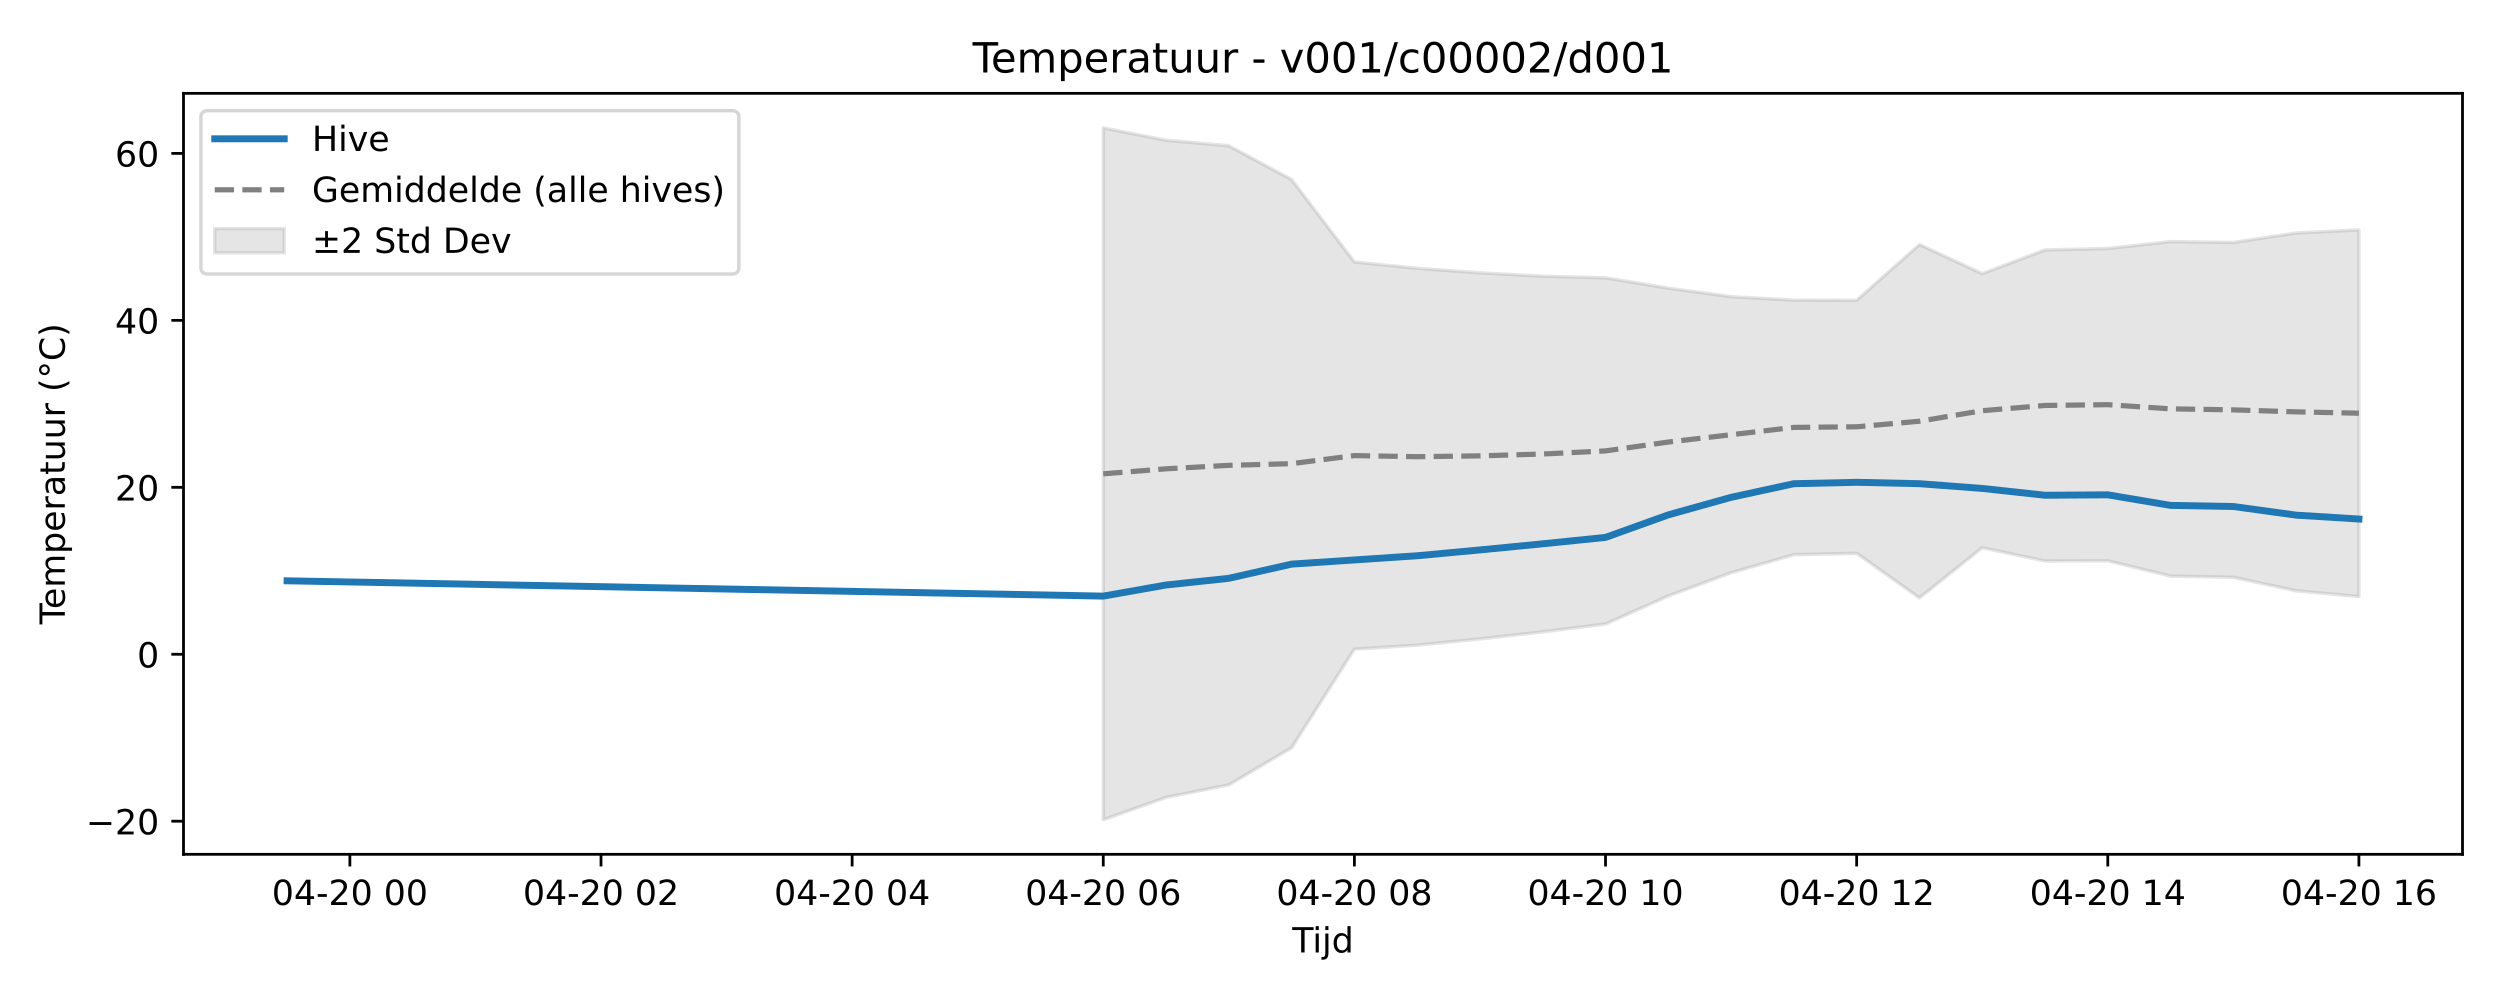
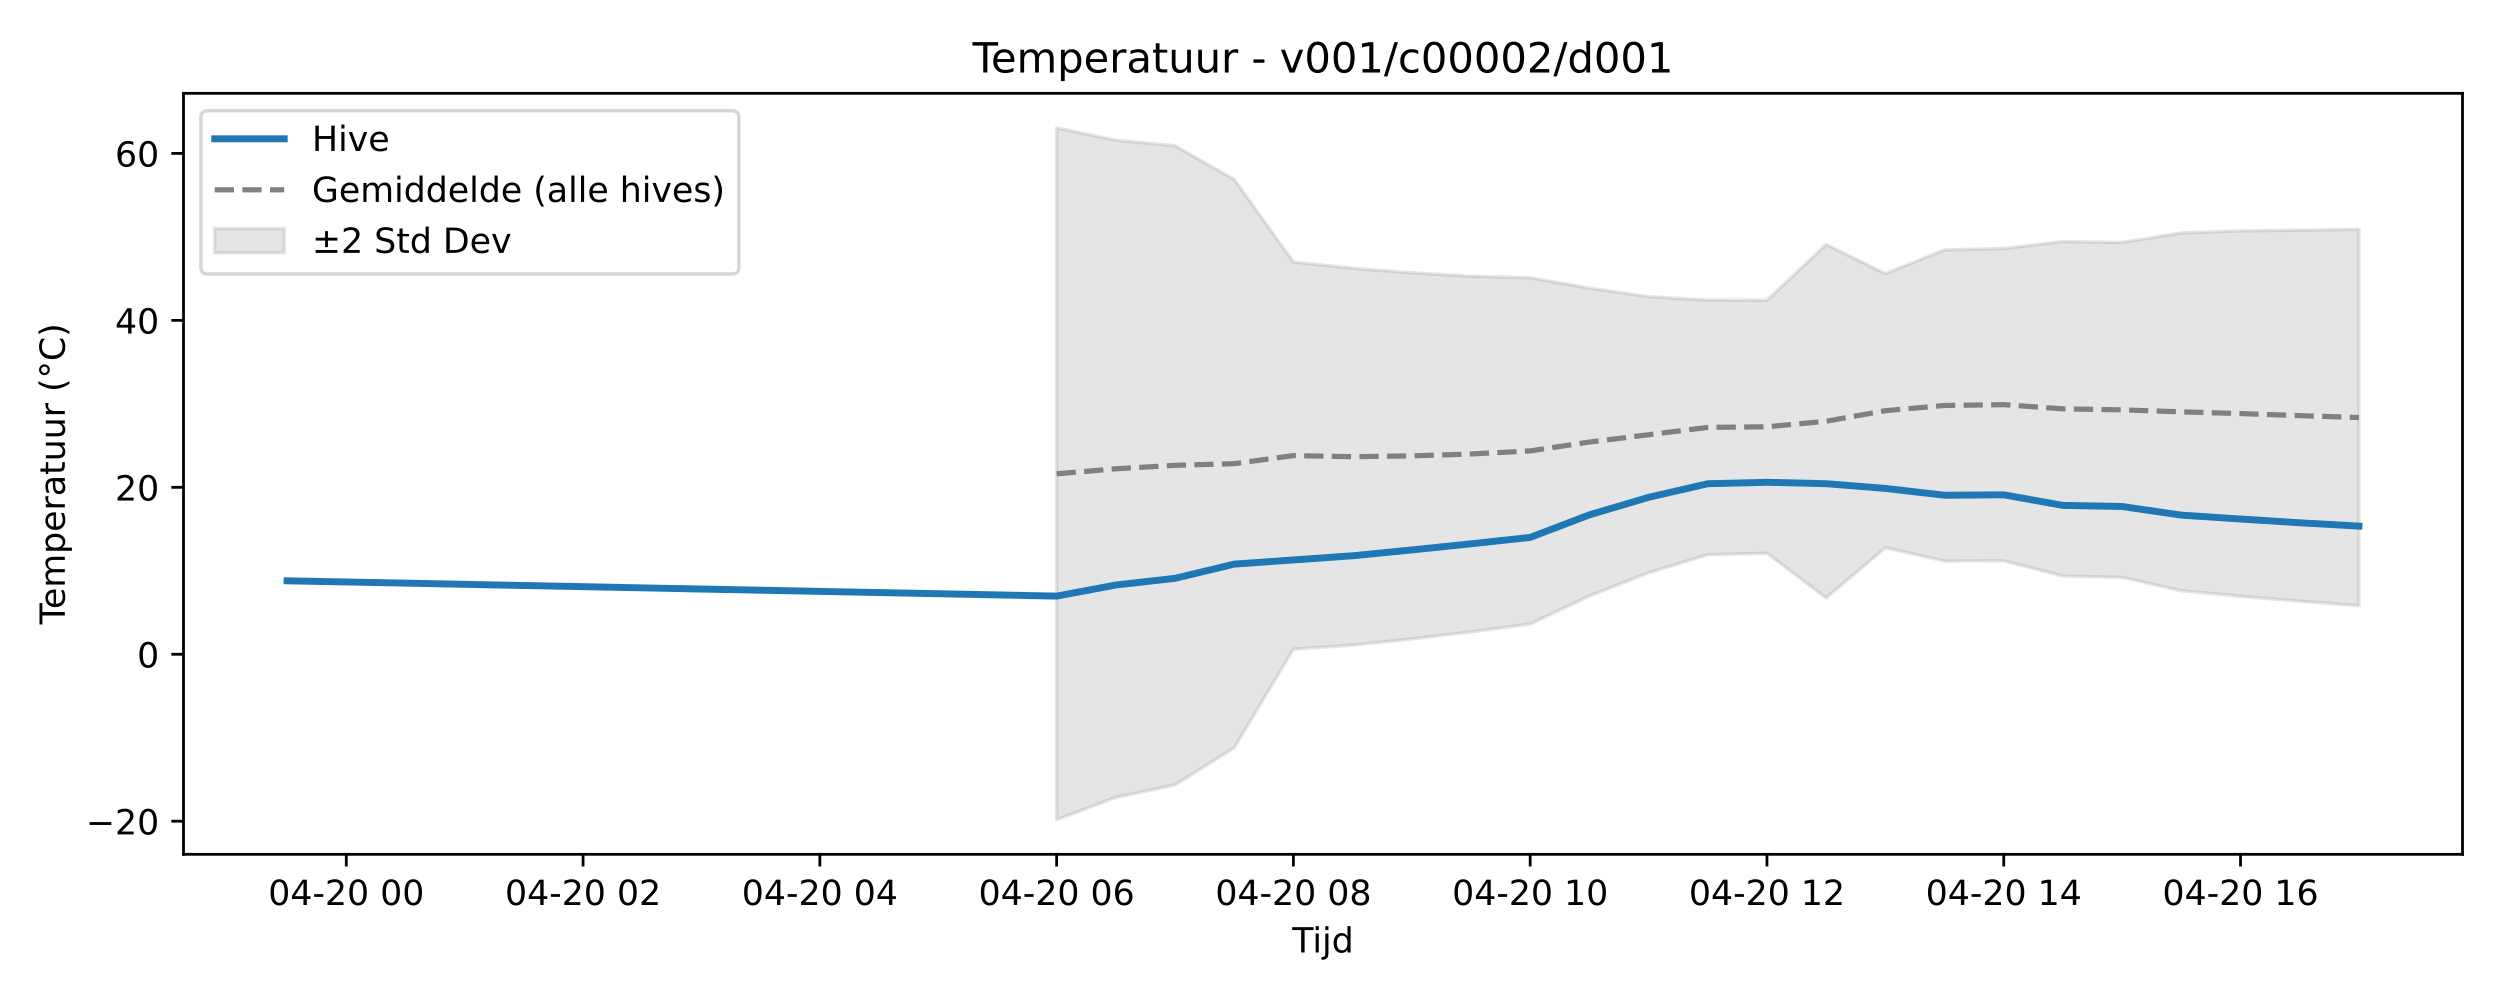
<svg xmlns="http://www.w3.org/2000/svg" xmlns:xlink="http://www.w3.org/1999/xlink" width="720pt" height="288pt" viewBox="0 0 720 288" version="1.1">
  <defs>
    <style type="text/css">*{stroke-linejoin: round; stroke-linecap: butt}</style>
  </defs>
  <g id="figure_1">
    <g id="patch_1">
      <path d="M 0 288  L 720 288  L 720 0  L 0 0  z " style="fill: #ffffff" />
    </g>
    <g id="axes_1">
      <g id="patch_2">
        <path d="M 52.85 246.04  L 709.2 246.04  L 709.2 26.88  L 52.85 26.88  z " style="fill: #ffffff" />
      </g>
      <g id="FillBetweenPolyCollection_1">
        <defs>
-           <path id="me13475f143" d="M 317.741 -251.158  L 317.741 -51.922  L 335.822 -58.351  L 353.903 -61.959  L 371.984 -72.64  L 390.066 -101.045  L 408.147 -102.199  L 426.228 -103.993  L 444.309 -106.028  L 462.391 -108.293  L 480.472 -116.367  L 498.553 -123.042  L 516.635 -128.251  L 534.716 -128.648  L 552.797 -115.8  L 570.878 -130.251  L 588.96 -126.432  L 607.041 -126.48  L 625.122 -122.08  L 643.203 -121.741  L 661.285 -117.858  L 679.366 -116.198  L 679.366 -221.795  L 679.366 -221.795  L 661.285 -220.909  L 643.203 -218.175  L 625.122 -218.424  L 607.041 -216.429  L 588.96 -216.022  L 570.878 -209.185  L 552.797 -217.572  L 534.716 -201.519  L 516.635 -201.568  L 498.553 -202.556  L 480.472 -205.011  L 462.391 -207.983  L 444.309 -208.458  L 426.228 -209.425  L 408.147 -210.738  L 390.066 -212.533  L 371.984 -236.29  L 353.903 -246.009  L 335.822 -247.614  L 317.741 -251.158  z " style="stroke: #808080; stroke-opacity: 0.2" />
+           <path id="m833eab4d7a" d="M 304.309 -251.158  L 304.309 -51.922  L 321.357 -58.351  L 338.405 -61.959  L 355.453 -72.64  L 372.501 -101.045  L 389.549 -102.199  L 406.597 -103.993  L 423.645 -106.028  L 440.693 -108.293  L 457.741 -116.367  L 474.789 -123.042  L 491.837 -128.251  L 508.885 -128.648  L 525.933 -115.8  L 542.981 -130.251  L 560.03 -126.432  L 577.078 -126.48  L 594.126 -122.08  L 611.174 -121.741  L 628.222 -117.858  L 645.27 -116.281  L 662.318 -114.844  L 679.366 -113.572  L 679.366 -221.937  L 679.366 -221.937  L 662.318 -221.733  L 645.27 -221.499  L 628.222 -220.909  L 611.174 -218.175  L 594.126 -218.424  L 577.078 -216.429  L 560.03 -216.022  L 542.981 -209.185  L 525.933 -217.572  L 508.885 -201.519  L 491.837 -201.568  L 474.789 -202.556  L 457.741 -205.011  L 440.693 -207.983  L 423.645 -208.458  L 406.597 -209.425  L 389.549 -210.738  L 372.501 -212.533  L 355.453 -236.29  L 338.405 -246.009  L 321.357 -247.614  L 304.309 -251.158  z " style="stroke: #808080; stroke-opacity: 0.2" />
        </defs>
-         <g clip-path="url(#pb1d7b8de03)">
-           <use xlink:href="#me13475f143" x="0" y="288" style="fill: #808080; fill-opacity: 0.2; stroke: #808080; stroke-opacity: 0.2" />
+         <g clip-path="url(#p38b41b8048)">
+           <use xlink:href="#m833eab4d7a" x="0" y="288" style="fill: #808080; fill-opacity: 0.2; stroke: #808080; stroke-opacity: 0.2" />
        </g>
      </g>
      <g id="matplotlib.axis_1">
        <g id="xtick_1">
          <g id="line2d_1">
            <defs>
-               <path id="m12913de662" d="M 0 0  L 0 3.5  " style="stroke: #000000; stroke-width: 0.8" />
-             </defs>
-             <g>
-               <use xlink:href="#m12913de662" x="100.765" y="246.04" style="stroke: #000000; stroke-width: 0.8" />
+               <path id="m64aecbc556" d="M 0 0  L 0 3.5  " style="stroke: #000000; stroke-width: 0.8" />
+             </defs>
+             <g>
+               <use xlink:href="#m64aecbc556" x="99.732" y="246.04" style="stroke: #000000; stroke-width: 0.8" />
            </g>
          </g>
          <g id="text_1">
-             <g transform="translate(78.28489 260.6384) scale(0.1 -0.1)">
+             <g transform="translate(77.25167 260.6384) scale(0.1 -0.1)">
              <defs>
                <path id="DejaVuSans-30" d="M 2034 4250  Q 1547 4250 1301 3770  Q 1056 3291 1056 2328  Q 1056 1369 1301 889  Q 1547 409 2034 409  Q 2525 409 2770 889  Q 3016 1369 3016 2328  Q 3016 3291 2770 3770  Q 2525 4250 2034 4250  z M 2034 4750  Q 2819 4750 3233 4129  Q 3647 3509 3647 2328  Q 3647 1150 3233 529  Q 2819 -91 2034 -91  Q 1250 -91 836 529  Q 422 1150 422 2328  Q 422 3509 836 4129  Q 1250 4750 2034 4750  z " transform="scale(0.015625)" />
                <path id="DejaVuSans-34" d="M 2419 4116  L 825 1625  L 2419 1625  L 2419 4116  z M 2253 4666  L 3047 4666  L 3047 1625  L 3713 1625  L 3713 1100  L 3047 1100  L 3047 0  L 2419 0  L 2419 1100  L 313 1100  L 313 1709  L 2253 4666  z " transform="scale(0.015625)" />
                <path id="DejaVuSans-2d" d="M 313 2009  L 1997 2009  L 1997 1497  L 313 1497  L 313 2009  z " transform="scale(0.015625)" />
                <path id="DejaVuSans-32" d="M 1228 531  L 3431 531  L 3431 0  L 469 0  L 469 531  Q 828 903 1448 1529  Q 2069 2156 2228 2338  Q 2531 2678 2651 2914  Q 2772 3150 2772 3378  Q 2772 3750 2511 3984  Q 2250 4219 1831 4219  Q 1534 4219 1204 4116  Q 875 4013 500 3803  L 500 4441  Q 881 4594 1212 4672  Q 1544 4750 1819 4750  Q 2544 4750 2975 4387  Q 3406 4025 3406 3419  Q 3406 3131 3298 2873  Q 3191 2616 2906 2266  Q 2828 2175 2409 1742  Q 1991 1309 1228 531  z " transform="scale(0.015625)" />
                <path id="DejaVuSans-20" transform="scale(0.015625)" />
              </defs>
              <use xlink:href="#DejaVuSans-30" />
              <use xlink:href="#DejaVuSans-34" transform="translate(63.62305 0)" />
              <use xlink:href="#DejaVuSans-2d" transform="translate(127.2461 0)" />
              <use xlink:href="#DejaVuSans-32" transform="translate(163.3301 0)" />
              <use xlink:href="#DejaVuSans-30" transform="translate(226.9531 0)" />
              <use xlink:href="#DejaVuSans-20" transform="translate(290.5762 0)" />
              <use xlink:href="#DejaVuSans-30" transform="translate(322.3633 0)" />
              <use xlink:href="#DejaVuSans-30" transform="translate(385.9863 0)" />
            </g>
          </g>
        </g>
        <g id="xtick_2">
          <g id="line2d_2">
            <g>
-               <use xlink:href="#m12913de662" x="173.09" y="246.04" style="stroke: #000000; stroke-width: 0.8" />
+               <use xlink:href="#m64aecbc556" x="167.924" y="246.04" style="stroke: #000000; stroke-width: 0.8" />
            </g>
          </g>
          <g id="text_2">
-             <g transform="translate(150.61 260.6384) scale(0.1 -0.1)">
+             <g transform="translate(145.4439 260.6384) scale(0.1 -0.1)">
              <use xlink:href="#DejaVuSans-30" />
              <use xlink:href="#DejaVuSans-34" transform="translate(63.62305 0)" />
              <use xlink:href="#DejaVuSans-2d" transform="translate(127.2461 0)" />
              <use xlink:href="#DejaVuSans-32" transform="translate(163.3301 0)" />
              <use xlink:href="#DejaVuSans-30" transform="translate(226.9531 0)" />
              <use xlink:href="#DejaVuSans-20" transform="translate(290.5762 0)" />
              <use xlink:href="#DejaVuSans-30" transform="translate(322.3633 0)" />
              <use xlink:href="#DejaVuSans-32" transform="translate(385.9863 0)" />
            </g>
          </g>
        </g>
        <g id="xtick_3">
          <g id="line2d_3">
            <g>
-               <use xlink:href="#m12913de662" x="245.415" y="246.04" style="stroke: #000000; stroke-width: 0.8" />
+               <use xlink:href="#m64aecbc556" x="236.117" y="246.04" style="stroke: #000000; stroke-width: 0.8" />
            </g>
          </g>
          <g id="text_3">
-             <g transform="translate(222.935 260.6384) scale(0.1 -0.1)">
+             <g transform="translate(213.6361 260.6384) scale(0.1 -0.1)">
              <use xlink:href="#DejaVuSans-30" />
              <use xlink:href="#DejaVuSans-34" transform="translate(63.62305 0)" />
              <use xlink:href="#DejaVuSans-2d" transform="translate(127.2461 0)" />
              <use xlink:href="#DejaVuSans-32" transform="translate(163.3301 0)" />
              <use xlink:href="#DejaVuSans-30" transform="translate(226.9531 0)" />
              <use xlink:href="#DejaVuSans-20" transform="translate(290.5762 0)" />
              <use xlink:href="#DejaVuSans-30" transform="translate(322.3633 0)" />
              <use xlink:href="#DejaVuSans-34" transform="translate(385.9863 0)" />
            </g>
          </g>
        </g>
        <g id="xtick_4">
          <g id="line2d_4">
            <g>
-               <use xlink:href="#m12913de662" x="317.741" y="246.04" style="stroke: #000000; stroke-width: 0.8" />
+               <use xlink:href="#m64aecbc556" x="304.309" y="246.04" style="stroke: #000000; stroke-width: 0.8" />
            </g>
          </g>
          <g id="text_4">
-             <g transform="translate(295.2601 260.6384) scale(0.1 -0.1)">
+             <g transform="translate(281.8283 260.6384) scale(0.1 -0.1)">
              <defs>
                <path id="DejaVuSans-36" d="M 2113 2584  Q 1688 2584 1439 2293  Q 1191 2003 1191 1497  Q 1191 994 1439 701  Q 1688 409 2113 409  Q 2538 409 2786 701  Q 3034 994 3034 1497  Q 3034 2003 2786 2293  Q 2538 2584 2113 2584  z M 3366 4563  L 3366 3988  Q 3128 4100 2886 4159  Q 2644 4219 2406 4219  Q 1781 4219 1451 3797  Q 1122 3375 1075 2522  Q 1259 2794 1537 2939  Q 1816 3084 2150 3084  Q 2853 3084 3261 2657  Q 3669 2231 3669 1497  Q 3669 778 3244 343  Q 2819 -91 2113 -91  Q 1303 -91 875 529  Q 447 1150 447 2328  Q 447 3434 972 4092  Q 1497 4750 2381 4750  Q 2619 4750 2861 4703  Q 3103 4656 3366 4563  z " transform="scale(0.015625)" />
              </defs>
              <use xlink:href="#DejaVuSans-30" />
              <use xlink:href="#DejaVuSans-34" transform="translate(63.62305 0)" />
              <use xlink:href="#DejaVuSans-2d" transform="translate(127.2461 0)" />
              <use xlink:href="#DejaVuSans-32" transform="translate(163.3301 0)" />
              <use xlink:href="#DejaVuSans-30" transform="translate(226.9531 0)" />
              <use xlink:href="#DejaVuSans-20" transform="translate(290.5762 0)" />
              <use xlink:href="#DejaVuSans-30" transform="translate(322.3633 0)" />
              <use xlink:href="#DejaVuSans-36" transform="translate(385.9863 0)" />
            </g>
          </g>
        </g>
        <g id="xtick_5">
          <g id="line2d_5">
            <g>
-               <use xlink:href="#m12913de662" x="390.066" y="246.04" style="stroke: #000000; stroke-width: 0.8" />
+               <use xlink:href="#m64aecbc556" x="372.501" y="246.04" style="stroke: #000000; stroke-width: 0.8" />
            </g>
          </g>
          <g id="text_5">
-             <g transform="translate(367.5852 260.6384) scale(0.1 -0.1)">
+             <g transform="translate(350.0205 260.6384) scale(0.1 -0.1)">
              <defs>
                <path id="DejaVuSans-38" d="M 2034 2216  Q 1584 2216 1326 1975  Q 1069 1734 1069 1313  Q 1069 891 1326 650  Q 1584 409 2034 409  Q 2484 409 2743 651  Q 3003 894 3003 1313  Q 3003 1734 2745 1975  Q 2488 2216 2034 2216  z M 1403 2484  Q 997 2584 770 2862  Q 544 3141 544 3541  Q 544 4100 942 4425  Q 1341 4750 2034 4750  Q 2731 4750 3128 4425  Q 3525 4100 3525 3541  Q 3525 3141 3298 2862  Q 3072 2584 2669 2484  Q 3125 2378 3379 2068  Q 3634 1759 3634 1313  Q 3634 634 3220 271  Q 2806 -91 2034 -91  Q 1263 -91 848 271  Q 434 634 434 1313  Q 434 1759 690 2068  Q 947 2378 1403 2484  z M 1172 3481  Q 1172 3119 1398 2916  Q 1625 2713 2034 2713  Q 2441 2713 2670 2916  Q 2900 3119 2900 3481  Q 2900 3844 2670 4047  Q 2441 4250 2034 4250  Q 1625 4250 1398 4047  Q 1172 3844 1172 3481  z " transform="scale(0.015625)" />
              </defs>
              <use xlink:href="#DejaVuSans-30" />
              <use xlink:href="#DejaVuSans-34" transform="translate(63.62305 0)" />
              <use xlink:href="#DejaVuSans-2d" transform="translate(127.2461 0)" />
              <use xlink:href="#DejaVuSans-32" transform="translate(163.3301 0)" />
              <use xlink:href="#DejaVuSans-30" transform="translate(226.9531 0)" />
              <use xlink:href="#DejaVuSans-20" transform="translate(290.5762 0)" />
              <use xlink:href="#DejaVuSans-30" transform="translate(322.3633 0)" />
              <use xlink:href="#DejaVuSans-38" transform="translate(385.9863 0)" />
            </g>
          </g>
        </g>
        <g id="xtick_6">
          <g id="line2d_6">
            <g>
-               <use xlink:href="#m12913de662" x="462.391" y="246.04" style="stroke: #000000; stroke-width: 0.8" />
+               <use xlink:href="#m64aecbc556" x="440.693" y="246.04" style="stroke: #000000; stroke-width: 0.8" />
            </g>
          </g>
          <g id="text_6">
-             <g transform="translate(439.9102 260.6384) scale(0.1 -0.1)">
+             <g transform="translate(418.2127 260.6384) scale(0.1 -0.1)">
              <defs>
                <path id="DejaVuSans-31" d="M 794 531  L 1825 531  L 1825 4091  L 703 3866  L 703 4441  L 1819 4666  L 2450 4666  L 2450 531  L 3481 531  L 3481 0  L 794 0  L 794 531  z " transform="scale(0.015625)" />
              </defs>
              <use xlink:href="#DejaVuSans-30" />
              <use xlink:href="#DejaVuSans-34" transform="translate(63.62305 0)" />
              <use xlink:href="#DejaVuSans-2d" transform="translate(127.2461 0)" />
              <use xlink:href="#DejaVuSans-32" transform="translate(163.3301 0)" />
              <use xlink:href="#DejaVuSans-30" transform="translate(226.9531 0)" />
              <use xlink:href="#DejaVuSans-20" transform="translate(290.5762 0)" />
              <use xlink:href="#DejaVuSans-31" transform="translate(322.3633 0)" />
              <use xlink:href="#DejaVuSans-30" transform="translate(385.9863 0)" />
            </g>
          </g>
        </g>
        <g id="xtick_7">
          <g id="line2d_7">
            <g>
-               <use xlink:href="#m12913de662" x="534.716" y="246.04" style="stroke: #000000; stroke-width: 0.8" />
+               <use xlink:href="#m64aecbc556" x="508.885" y="246.04" style="stroke: #000000; stroke-width: 0.8" />
            </g>
          </g>
          <g id="text_7">
-             <g transform="translate(512.2353 260.6384) scale(0.1 -0.1)">
+             <g transform="translate(486.4049 260.6384) scale(0.1 -0.1)">
              <use xlink:href="#DejaVuSans-30" />
              <use xlink:href="#DejaVuSans-34" transform="translate(63.62305 0)" />
              <use xlink:href="#DejaVuSans-2d" transform="translate(127.2461 0)" />
              <use xlink:href="#DejaVuSans-32" transform="translate(163.3301 0)" />
              <use xlink:href="#DejaVuSans-30" transform="translate(226.9531 0)" />
              <use xlink:href="#DejaVuSans-20" transform="translate(290.5762 0)" />
              <use xlink:href="#DejaVuSans-31" transform="translate(322.3633 0)" />
              <use xlink:href="#DejaVuSans-32" transform="translate(385.9863 0)" />
            </g>
          </g>
        </g>
        <g id="xtick_8">
          <g id="line2d_8">
            <g>
-               <use xlink:href="#m12913de662" x="607.041" y="246.04" style="stroke: #000000; stroke-width: 0.8" />
+               <use xlink:href="#m64aecbc556" x="577.078" y="246.04" style="stroke: #000000; stroke-width: 0.8" />
            </g>
          </g>
          <g id="text_8">
-             <g transform="translate(584.5604 260.6384) scale(0.1 -0.1)">
+             <g transform="translate(554.5971 260.6384) scale(0.1 -0.1)">
              <use xlink:href="#DejaVuSans-30" />
              <use xlink:href="#DejaVuSans-34" transform="translate(63.62305 0)" />
              <use xlink:href="#DejaVuSans-2d" transform="translate(127.2461 0)" />
              <use xlink:href="#DejaVuSans-32" transform="translate(163.3301 0)" />
              <use xlink:href="#DejaVuSans-30" transform="translate(226.9531 0)" />
              <use xlink:href="#DejaVuSans-20" transform="translate(290.5762 0)" />
              <use xlink:href="#DejaVuSans-31" transform="translate(322.3633 0)" />
              <use xlink:href="#DejaVuSans-34" transform="translate(385.9863 0)" />
            </g>
          </g>
        </g>
        <g id="xtick_9">
          <g id="line2d_9">
            <g>
-               <use xlink:href="#m12913de662" x="679.366" y="246.04" style="stroke: #000000; stroke-width: 0.8" />
+               <use xlink:href="#m64aecbc556" x="645.27" y="246.04" style="stroke: #000000; stroke-width: 0.8" />
            </g>
          </g>
          <g id="text_9">
-             <g transform="translate(656.8854 260.6384) scale(0.1 -0.1)">
+             <g transform="translate(622.7893 260.6384) scale(0.1 -0.1)">
              <use xlink:href="#DejaVuSans-30" />
              <use xlink:href="#DejaVuSans-34" transform="translate(63.62305 0)" />
              <use xlink:href="#DejaVuSans-2d" transform="translate(127.2461 0)" />
              <use xlink:href="#DejaVuSans-32" transform="translate(163.3301 0)" />
              <use xlink:href="#DejaVuSans-30" transform="translate(226.9531 0)" />
              <use xlink:href="#DejaVuSans-20" transform="translate(290.5762 0)" />
              <use xlink:href="#DejaVuSans-31" transform="translate(322.3633 0)" />
              <use xlink:href="#DejaVuSans-36" transform="translate(385.9863 0)" />
            </g>
          </g>
        </g>
        <g id="text_10">
          <g transform="translate(372.175 274.3166) scale(0.1 -0.1)">
            <defs>
              <path id="DejaVuSans-54" d="M -19 4666  L 3928 4666  L 3928 4134  L 2272 4134  L 2272 0  L 1638 0  L 1638 4134  L -19 4134  L -19 4666  z " transform="scale(0.015625)" />
              <path id="DejaVuSans-69" d="M 603 3500  L 1178 3500  L 1178 0  L 603 0  L 603 3500  z M 603 4863  L 1178 4863  L 1178 4134  L 603 4134  L 603 4863  z " transform="scale(0.015625)" />
              <path id="DejaVuSans-6a" d="M 603 3500  L 1178 3500  L 1178 -63  Q 1178 -731 923 -1031  Q 669 -1331 103 -1331  L -116 -1331  L -116 -844  L 38 -844  Q 366 -844 484 -692  Q 603 -541 603 -63  L 603 3500  z M 603 4863  L 1178 4863  L 1178 4134  L 603 4134  L 603 4863  z " transform="scale(0.015625)" />
              <path id="DejaVuSans-64" d="M 2906 2969  L 2906 4863  L 3481 4863  L 3481 0  L 2906 0  L 2906 525  Q 2725 213 2448 61  Q 2172 -91 1784 -91  Q 1150 -91 751 415  Q 353 922 353 1747  Q 353 2572 751 3078  Q 1150 3584 1784 3584  Q 2172 3584 2448 3432  Q 2725 3281 2906 2969  z M 947 1747  Q 947 1113 1208 752  Q 1469 391 1925 391  Q 2381 391 2643 752  Q 2906 1113 2906 1747  Q 2906 2381 2643 2742  Q 2381 3103 1925 3103  Q 1469 3103 1208 2742  Q 947 2381 947 1747  z " transform="scale(0.015625)" />
            </defs>
            <use xlink:href="#DejaVuSans-54" />
            <use xlink:href="#DejaVuSans-69" transform="translate(57.95898 0)" />
            <use xlink:href="#DejaVuSans-6a" transform="translate(85.74219 0)" />
            <use xlink:href="#DejaVuSans-64" transform="translate(113.5254 0)" />
          </g>
        </g>
      </g>
      <g id="matplotlib.axis_2">
        <g id="ytick_1">
          <g id="line2d_10">
            <defs>
-               <path id="m8bbbd254cd" d="M 0 0  L -3.5 0  " style="stroke: #000000; stroke-width: 0.8" />
-             </defs>
-             <g>
-               <use xlink:href="#m8bbbd254cd" x="52.85" y="236.511" style="stroke: #000000; stroke-width: 0.8" />
+               <path id="m5dd552c5e4" d="M 0 0  L -3.5 0  " style="stroke: #000000; stroke-width: 0.8" />
+             </defs>
+             <g>
+               <use xlink:href="#m5dd552c5e4" x="52.85" y="236.511" style="stroke: #000000; stroke-width: 0.8" />
            </g>
          </g>
          <g id="text_11">
            <g transform="translate(24.74531 240.3106) scale(0.1 -0.1)">
              <defs>
                <path id="DejaVuSans-2212" d="M 678 2272  L 4684 2272  L 4684 1741  L 678 1741  L 678 2272  z " transform="scale(0.015625)" />
              </defs>
              <use xlink:href="#DejaVuSans-2212" />
              <use xlink:href="#DejaVuSans-32" transform="translate(83.78906 0)" />
              <use xlink:href="#DejaVuSans-30" transform="translate(147.4121 0)" />
            </g>
          </g>
        </g>
        <g id="ytick_2">
          <g id="line2d_11">
            <g>
-               <use xlink:href="#m8bbbd254cd" x="52.85" y="188.429" style="stroke: #000000; stroke-width: 0.8" />
+               <use xlink:href="#m5dd552c5e4" x="52.85" y="188.429" style="stroke: #000000; stroke-width: 0.8" />
            </g>
          </g>
          <g id="text_12">
            <g transform="translate(39.4875 192.2283) scale(0.1 -0.1)">
              <use xlink:href="#DejaVuSans-30" />
            </g>
          </g>
        </g>
        <g id="ytick_3">
          <g id="line2d_12">
            <g>
-               <use xlink:href="#m8bbbd254cd" x="52.85" y="140.347" style="stroke: #000000; stroke-width: 0.8" />
+               <use xlink:href="#m5dd552c5e4" x="52.85" y="140.347" style="stroke: #000000; stroke-width: 0.8" />
            </g>
          </g>
          <g id="text_13">
            <g transform="translate(33.125 144.1459) scale(0.1 -0.1)">
              <use xlink:href="#DejaVuSans-32" />
              <use xlink:href="#DejaVuSans-30" transform="translate(63.62305 0)" />
            </g>
          </g>
        </g>
        <g id="ytick_4">
          <g id="line2d_13">
            <g>
-               <use xlink:href="#m8bbbd254cd" x="52.85" y="92.264" style="stroke: #000000; stroke-width: 0.8" />
+               <use xlink:href="#m5dd552c5e4" x="52.85" y="92.264" style="stroke: #000000; stroke-width: 0.8" />
            </g>
          </g>
          <g id="text_14">
            <g transform="translate(33.125 96.0635) scale(0.1 -0.1)">
              <use xlink:href="#DejaVuSans-34" />
              <use xlink:href="#DejaVuSans-30" transform="translate(63.62305 0)" />
            </g>
          </g>
        </g>
        <g id="ytick_5">
          <g id="line2d_14">
            <g>
-               <use xlink:href="#m8bbbd254cd" x="52.85" y="44.182" style="stroke: #000000; stroke-width: 0.8" />
+               <use xlink:href="#m5dd552c5e4" x="52.85" y="44.182" style="stroke: #000000; stroke-width: 0.8" />
            </g>
          </g>
          <g id="text_15">
            <g transform="translate(33.125 47.98111) scale(0.1 -0.1)">
              <use xlink:href="#DejaVuSans-36" />
              <use xlink:href="#DejaVuSans-30" transform="translate(63.62305 0)" />
            </g>
          </g>
        </g>
        <g id="text_16">
          <g transform="translate(18.66562 179.8162) rotate(-90) scale(0.1 -0.1)">
            <defs>
              <path id="DejaVuSans-65" d="M 3597 1894  L 3597 1613  L 953 1613  Q 991 1019 1311 708  Q 1631 397 2203 397  Q 2534 397 2845 478  Q 3156 559 3463 722  L 3463 178  Q 3153 47 2828 -22  Q 2503 -91 2169 -91  Q 1331 -91 842 396  Q 353 884 353 1716  Q 353 2575 817 3079  Q 1281 3584 2069 3584  Q 2775 3584 3186 3129  Q 3597 2675 3597 1894  z M 3022 2063  Q 3016 2534 2758 2815  Q 2500 3097 2075 3097  Q 1594 3097 1305 2825  Q 1016 2553 972 2059  L 3022 2063  z " transform="scale(0.015625)" />
              <path id="DejaVuSans-6d" d="M 3328 2828  Q 3544 3216 3844 3400  Q 4144 3584 4550 3584  Q 5097 3584 5394 3201  Q 5691 2819 5691 2113  L 5691 0  L 5113 0  L 5113 2094  Q 5113 2597 4934 2840  Q 4756 3084 4391 3084  Q 3944 3084 3684 2787  Q 3425 2491 3425 1978  L 3425 0  L 2847 0  L 2847 2094  Q 2847 2600 2669 2842  Q 2491 3084 2119 3084  Q 1678 3084 1418 2786  Q 1159 2488 1159 1978  L 1159 0  L 581 0  L 581 3500  L 1159 3500  L 1159 2956  Q 1356 3278 1631 3431  Q 1906 3584 2284 3584  Q 2666 3584 2933 3390  Q 3200 3197 3328 2828  z " transform="scale(0.015625)" />
              <path id="DejaVuSans-70" d="M 1159 525  L 1159 -1331  L 581 -1331  L 581 3500  L 1159 3500  L 1159 2969  Q 1341 3281 1617 3432  Q 1894 3584 2278 3584  Q 2916 3584 3314 3078  Q 3713 2572 3713 1747  Q 3713 922 3314 415  Q 2916 -91 2278 -91  Q 1894 -91 1617 61  Q 1341 213 1159 525  z M 3116 1747  Q 3116 2381 2855 2742  Q 2594 3103 2138 3103  Q 1681 3103 1420 2742  Q 1159 2381 1159 1747  Q 1159 1113 1420 752  Q 1681 391 2138 391  Q 2594 391 2855 752  Q 3116 1113 3116 1747  z " transform="scale(0.015625)" />
              <path id="DejaVuSans-72" d="M 2631 2963  Q 2534 3019 2420 3045  Q 2306 3072 2169 3072  Q 1681 3072 1420 2755  Q 1159 2438 1159 1844  L 1159 0  L 581 0  L 581 3500  L 1159 3500  L 1159 2956  Q 1341 3275 1631 3429  Q 1922 3584 2338 3584  Q 2397 3584 2469 3576  Q 2541 3569 2628 3553  L 2631 2963  z " transform="scale(0.015625)" />
              <path id="DejaVuSans-61" d="M 2194 1759  Q 1497 1759 1228 1600  Q 959 1441 959 1056  Q 959 750 1161 570  Q 1363 391 1709 391  Q 2188 391 2477 730  Q 2766 1069 2766 1631  L 2766 1759  L 2194 1759  z M 3341 1997  L 3341 0  L 2766 0  L 2766 531  Q 2569 213 2275 61  Q 1981 -91 1556 -91  Q 1019 -91 701 211  Q 384 513 384 1019  Q 384 1609 779 1909  Q 1175 2209 1959 2209  L 2766 2209  L 2766 2266  Q 2766 2663 2505 2880  Q 2244 3097 1772 3097  Q 1472 3097 1187 3025  Q 903 2953 641 2809  L 641 3341  Q 956 3463 1253 3523  Q 1550 3584 1831 3584  Q 2591 3584 2966 3190  Q 3341 2797 3341 1997  z " transform="scale(0.015625)" />
              <path id="DejaVuSans-74" d="M 1172 4494  L 1172 3500  L 2356 3500  L 2356 3053  L 1172 3053  L 1172 1153  Q 1172 725 1289 603  Q 1406 481 1766 481  L 2356 481  L 2356 0  L 1766 0  Q 1100 0 847 248  Q 594 497 594 1153  L 594 3053  L 172 3053  L 172 3500  L 594 3500  L 594 4494  L 1172 4494  z " transform="scale(0.015625)" />
              <path id="DejaVuSans-75" d="M 544 1381  L 544 3500  L 1119 3500  L 1119 1403  Q 1119 906 1312 657  Q 1506 409 1894 409  Q 2359 409 2629 706  Q 2900 1003 2900 1516  L 2900 3500  L 3475 3500  L 3475 0  L 2900 0  L 2900 538  Q 2691 219 2414 64  Q 2138 -91 1772 -91  Q 1169 -91 856 284  Q 544 659 544 1381  z M 1991 3584  L 1991 3584  z " transform="scale(0.015625)" />
              <path id="DejaVuSans-28" d="M 1984 4856  Q 1566 4138 1362 3434  Q 1159 2731 1159 2009  Q 1159 1288 1364 580  Q 1569 -128 1984 -844  L 1484 -844  Q 1016 -109 783 600  Q 550 1309 550 2009  Q 550 2706 781 3412  Q 1013 4119 1484 4856  L 1984 4856  z " transform="scale(0.015625)" />
              <path id="DejaVuSans-b0" d="M 1600 4347  Q 1350 4347 1178 4173  Q 1006 4000 1006 3750  Q 1006 3503 1178 3333  Q 1350 3163 1600 3163  Q 1850 3163 2022 3333  Q 2194 3503 2194 3750  Q 2194 3997 2020 4172  Q 1847 4347 1600 4347  z M 1600 4750  Q 1800 4750 1984 4673  Q 2169 4597 2303 4453  Q 2447 4313 2519 4134  Q 2591 3956 2591 3750  Q 2591 3338 2302 3052  Q 2013 2766 1594 2766  Q 1172 2766 890 3047  Q 609 3328 609 3750  Q 609 4169 896 4459  Q 1184 4750 1600 4750  z " transform="scale(0.015625)" />
              <path id="DejaVuSans-43" d="M 4122 4306  L 4122 3641  Q 3803 3938 3442 4084  Q 3081 4231 2675 4231  Q 1875 4231 1450 3742  Q 1025 3253 1025 2328  Q 1025 1406 1450 917  Q 1875 428 2675 428  Q 3081 428 3442 575  Q 3803 722 4122 1019  L 4122 359  Q 3791 134 3420 21  Q 3050 -91 2638 -91  Q 1578 -91 968 557  Q 359 1206 359 2328  Q 359 3453 968 4101  Q 1578 4750 2638 4750  Q 3056 4750 3426 4639  Q 3797 4528 4122 4306  z " transform="scale(0.015625)" />
              <path id="DejaVuSans-29" d="M 513 4856  L 1013 4856  Q 1481 4119 1714 3412  Q 1947 2706 1947 2009  Q 1947 1309 1714 600  Q 1481 -109 1013 -844  L 513 -844  Q 928 -128 1133 580  Q 1338 1288 1338 2009  Q 1338 2731 1133 3434  Q 928 4138 513 4856  z " transform="scale(0.015625)" />
            </defs>
            <use xlink:href="#DejaVuSans-54" />
            <use xlink:href="#DejaVuSans-65" transform="translate(44.08398 0)" />
            <use xlink:href="#DejaVuSans-6d" transform="translate(105.6074 0)" />
            <use xlink:href="#DejaVuSans-70" transform="translate(203.0195 0)" />
            <use xlink:href="#DejaVuSans-65" transform="translate(266.4961 0)" />
            <use xlink:href="#DejaVuSans-72" transform="translate(328.0195 0)" />
            <use xlink:href="#DejaVuSans-61" transform="translate(369.1328 0)" />
            <use xlink:href="#DejaVuSans-74" transform="translate(430.4121 0)" />
            <use xlink:href="#DejaVuSans-75" transform="translate(469.6211 0)" />
            <use xlink:href="#DejaVuSans-75" transform="translate(533 0)" />
            <use xlink:href="#DejaVuSans-72" transform="translate(596.3789 0)" />
            <use xlink:href="#DejaVuSans-20" transform="translate(637.4922 0)" />
            <use xlink:href="#DejaVuSans-28" transform="translate(669.2793 0)" />
            <use xlink:href="#DejaVuSans-b0" transform="translate(708.293 0)" />
            <use xlink:href="#DejaVuSans-43" transform="translate(758.293 0)" />
            <use xlink:href="#DejaVuSans-29" transform="translate(828.1172 0)" />
          </g>
        </g>
      </g>
      <g id="line2d_15">
-         <path d="M 82.684 167.273  L 317.741 171.68  L 335.822 168.475  L 353.903 166.552  L 371.984 162.465  L 390.066 161.262  L 408.147 160.06  L 426.228 158.378  L 444.309 156.615  L 462.391 154.771  L 480.472 148.28  L 498.553 143.232  L 516.635 139.305  L 534.716 138.904  L 552.797 139.305  L 570.878 140.667  L 588.96 142.631  L 607.041 142.51  L 625.122 145.556  L 643.203 145.876  L 661.285 148.36  L 679.366 149.482  " clip-path="url(#pb1d7b8de03)" style="fill: none; stroke: #1f77b4; stroke-width: 2; stroke-linecap: square" />
+         <path d="M 82.684 167.273  L 304.309 171.68  L 321.357 168.475  L 338.405 166.552  L 355.453 162.465  L 372.501 161.262  L 389.549 160.06  L 406.597 158.378  L 423.645 156.615  L 440.693 154.771  L 457.741 148.28  L 474.789 143.232  L 491.837 139.305  L 508.885 138.904  L 525.933 139.305  L 542.981 140.667  L 560.03 142.631  L 577.078 142.51  L 594.126 145.556  L 611.174 145.876  L 628.222 148.36  L 645.27 149.482  L 662.318 150.564  L 679.366 151.526  " clip-path="url(#p38b41b8048)" style="fill: none; stroke: #1f77b4; stroke-width: 2; stroke-linecap: square" />
      </g>
      <g id="line2d_16">
-         <path d="M 82.684 167.273  M 317.741 136.46  L 335.822 135.018  L 353.903 134.016  L 371.984 133.535  L 390.066 131.211  L 408.147 131.532  L 426.228 131.291  L 444.309 130.757  L 462.391 129.862  L 480.472 127.311  L 498.553 125.201  L 516.635 123.09  L 534.716 122.917  L 552.797 121.314  L 570.878 118.282  L 588.96 116.773  L 607.041 116.546  L 625.122 117.748  L 643.203 118.042  L 661.285 118.616  L 679.366 119.003  " clip-path="url(#pb1d7b8de03)" style="fill: none; stroke-dasharray: 5.55,2.4; stroke-dashoffset: 0; stroke: #808080; stroke-width: 1.5" />
+         <path d="M 82.684 167.273  M 304.309 136.46  L 321.357 135.018  L 338.405 134.016  L 355.453 133.535  L 372.501 131.211  L 389.549 131.532  L 406.597 131.291  L 423.645 130.757  L 440.693 129.862  L 457.741 127.311  L 474.789 125.201  L 491.837 123.09  L 508.885 122.917  L 525.933 121.314  L 542.981 118.282  L 560.03 116.773  L 577.078 116.546  L 594.126 117.748  L 611.174 118.042  L 628.222 118.616  L 645.27 119.11  L 662.318 119.711  L 679.366 120.246  " clip-path="url(#p38b41b8048)" style="fill: none; stroke-dasharray: 5.55,2.4; stroke-dashoffset: 0; stroke: #808080; stroke-width: 1.5" />
      </g>
      <g id="patch_3">
        <path d="M 52.85 246.04  L 52.85 26.88  " style="fill: none; stroke: #000000; stroke-width: 0.8; stroke-linejoin: miter; stroke-linecap: square" />
      </g>
      <g id="patch_4">
        <path d="M 709.2 246.04  L 709.2 26.88  " style="fill: none; stroke: #000000; stroke-width: 0.8; stroke-linejoin: miter; stroke-linecap: square" />
      </g>
      <g id="patch_5">
        <path d="M 52.85 246.04  L 709.2 246.04  " style="fill: none; stroke: #000000; stroke-width: 0.8; stroke-linejoin: miter; stroke-linecap: square" />
      </g>
      <g id="patch_6">
        <path d="M 52.85 26.88  L 709.2 26.88  " style="fill: none; stroke: #000000; stroke-width: 0.8; stroke-linejoin: miter; stroke-linecap: square" />
      </g>
      <g id="text_17">
        <g transform="translate(280.1031 20.88) scale(0.12 -0.12)">
          <defs>
            <path id="DejaVuSans-76" d="M 191 3500  L 800 3500  L 1894 563  L 2988 3500  L 3597 3500  L 2284 0  L 1503 0  L 191 3500  z " transform="scale(0.015625)" />
            <path id="DejaVuSans-2f" d="M 1625 4666  L 2156 4666  L 531 -594  L 0 -594  L 1625 4666  z " transform="scale(0.015625)" />
            <path id="DejaVuSans-63" d="M 3122 3366  L 3122 2828  Q 2878 2963 2633 3030  Q 2388 3097 2138 3097  Q 1578 3097 1268 2742  Q 959 2388 959 1747  Q 959 1106 1268 751  Q 1578 397 2138 397  Q 2388 397 2633 464  Q 2878 531 3122 666  L 3122 134  Q 2881 22 2623 -34  Q 2366 -91 2075 -91  Q 1284 -91 818 406  Q 353 903 353 1747  Q 353 2603 823 3093  Q 1294 3584 2113 3584  Q 2378 3584 2631 3529  Q 2884 3475 3122 3366  z " transform="scale(0.015625)" />
          </defs>
          <use xlink:href="#DejaVuSans-54" />
          <use xlink:href="#DejaVuSans-65" transform="translate(44.08398 0)" />
          <use xlink:href="#DejaVuSans-6d" transform="translate(105.6074 0)" />
          <use xlink:href="#DejaVuSans-70" transform="translate(203.0195 0)" />
          <use xlink:href="#DejaVuSans-65" transform="translate(266.4961 0)" />
          <use xlink:href="#DejaVuSans-72" transform="translate(328.0195 0)" />
          <use xlink:href="#DejaVuSans-61" transform="translate(369.1328 0)" />
          <use xlink:href="#DejaVuSans-74" transform="translate(430.4121 0)" />
          <use xlink:href="#DejaVuSans-75" transform="translate(469.6211 0)" />
          <use xlink:href="#DejaVuSans-75" transform="translate(533 0)" />
          <use xlink:href="#DejaVuSans-72" transform="translate(596.3789 0)" />
          <use xlink:href="#DejaVuSans-20" transform="translate(637.4922 0)" />
          <use xlink:href="#DejaVuSans-2d" transform="translate(669.2793 0)" />
          <use xlink:href="#DejaVuSans-20" transform="translate(705.3633 0)" />
          <use xlink:href="#DejaVuSans-76" transform="translate(737.1504 0)" />
          <use xlink:href="#DejaVuSans-30" transform="translate(796.3301 0)" />
          <use xlink:href="#DejaVuSans-30" transform="translate(859.9531 0)" />
          <use xlink:href="#DejaVuSans-31" transform="translate(923.5762 0)" />
          <use xlink:href="#DejaVuSans-2f" transform="translate(987.1992 0)" />
          <use xlink:href="#DejaVuSans-63" transform="translate(1020.891 0)" />
          <use xlink:href="#DejaVuSans-30" transform="translate(1075.871 0)" />
          <use xlink:href="#DejaVuSans-30" transform="translate(1139.494 0)" />
          <use xlink:href="#DejaVuSans-30" transform="translate(1203.117 0)" />
          <use xlink:href="#DejaVuSans-30" transform="translate(1266.74 0)" />
          <use xlink:href="#DejaVuSans-32" transform="translate(1330.363 0)" />
          <use xlink:href="#DejaVuSans-2f" transform="translate(1393.986 0)" />
          <use xlink:href="#DejaVuSans-64" transform="translate(1427.678 0)" />
          <use xlink:href="#DejaVuSans-30" transform="translate(1491.154 0)" />
          <use xlink:href="#DejaVuSans-30" transform="translate(1554.777 0)" />
          <use xlink:href="#DejaVuSans-31" transform="translate(1618.4 0)" />
        </g>
      </g>
      <g id="legend_1">
        <g id="patch_7">
          <path d="M 59.85 78.914  L 210.794 78.914  Q 212.794 78.914 212.794 76.914  L 212.794 33.88  Q 212.794 31.88 210.794 31.88  L 59.85 31.88  Q 57.85 31.88 57.85 33.88  L 57.85 76.914  Q 57.85 78.914 59.85 78.914  z " style="fill: #ffffff; opacity: 0.8; stroke: #cccccc; stroke-linejoin: miter" />
        </g>
        <g id="line2d_17">
          <path d="M 61.85 39.978  L 71.85 39.978  L 81.85 39.978  " style="fill: none; stroke: #1f77b4; stroke-width: 2; stroke-linecap: square" />
        </g>
        <g id="text_18">
          <g transform="translate(89.85 43.47844) scale(0.1 -0.1)">
            <defs>
              <path id="DejaVuSans-48" d="M 628 4666  L 1259 4666  L 1259 2753  L 3553 2753  L 3553 4666  L 4184 4666  L 4184 0  L 3553 0  L 3553 2222  L 1259 2222  L 1259 0  L 628 0  L 628 4666  z " transform="scale(0.015625)" />
            </defs>
            <use xlink:href="#DejaVuSans-48" />
            <use xlink:href="#DejaVuSans-69" transform="translate(75.19531 0)" />
            <use xlink:href="#DejaVuSans-76" transform="translate(102.9785 0)" />
            <use xlink:href="#DejaVuSans-65" transform="translate(162.1582 0)" />
          </g>
        </g>
        <g id="line2d_18">
          <path d="M 61.85 54.657  L 71.85 54.657  L 81.85 54.657  " style="fill: none; stroke-dasharray: 5.55,2.4; stroke-dashoffset: 0; stroke: #808080; stroke-width: 1.5" />
        </g>
        <g id="text_19">
          <g transform="translate(89.85 58.15656) scale(0.1 -0.1)">
            <defs>
              <path id="DejaVuSans-47" d="M 3809 666  L 3809 1919  L 2778 1919  L 2778 2438  L 4434 2438  L 4434 434  Q 4069 175 3628 42  Q 3188 -91 2688 -91  Q 1594 -91 976 548  Q 359 1188 359 2328  Q 359 3472 976 4111  Q 1594 4750 2688 4750  Q 3144 4750 3555 4637  Q 3966 4525 4313 4306  L 4313 3634  Q 3963 3931 3569 4081  Q 3175 4231 2741 4231  Q 1884 4231 1454 3753  Q 1025 3275 1025 2328  Q 1025 1384 1454 906  Q 1884 428 2741 428  Q 3075 428 3337 486  Q 3600 544 3809 666  z " transform="scale(0.015625)" />
              <path id="DejaVuSans-6c" d="M 603 4863  L 1178 4863  L 1178 0  L 603 0  L 603 4863  z " transform="scale(0.015625)" />
              <path id="DejaVuSans-68" d="M 3513 2113  L 3513 0  L 2938 0  L 2938 2094  Q 2938 2591 2744 2837  Q 2550 3084 2163 3084  Q 1697 3084 1428 2787  Q 1159 2491 1159 1978  L 1159 0  L 581 0  L 581 4863  L 1159 4863  L 1159 2956  Q 1366 3272 1645 3428  Q 1925 3584 2291 3584  Q 2894 3584 3203 3211  Q 3513 2838 3513 2113  z " transform="scale(0.015625)" />
              <path id="DejaVuSans-73" d="M 2834 3397  L 2834 2853  Q 2591 2978 2328 3040  Q 2066 3103 1784 3103  Q 1356 3103 1142 2972  Q 928 2841 928 2578  Q 928 2378 1081 2264  Q 1234 2150 1697 2047  L 1894 2003  Q 2506 1872 2764 1633  Q 3022 1394 3022 966  Q 3022 478 2636 193  Q 2250 -91 1575 -91  Q 1294 -91 989 -36  Q 684 19 347 128  L 347 722  Q 666 556 975 473  Q 1284 391 1588 391  Q 1994 391 2212 530  Q 2431 669 2431 922  Q 2431 1156 2273 1281  Q 2116 1406 1581 1522  L 1381 1569  Q 847 1681 609 1914  Q 372 2147 372 2553  Q 372 3047 722 3315  Q 1072 3584 1716 3584  Q 2034 3584 2315 3537  Q 2597 3491 2834 3397  z " transform="scale(0.015625)" />
            </defs>
            <use xlink:href="#DejaVuSans-47" />
            <use xlink:href="#DejaVuSans-65" transform="translate(77.49023 0)" />
            <use xlink:href="#DejaVuSans-6d" transform="translate(139.0137 0)" />
            <use xlink:href="#DejaVuSans-69" transform="translate(236.4258 0)" />
            <use xlink:href="#DejaVuSans-64" transform="translate(264.209 0)" />
            <use xlink:href="#DejaVuSans-64" transform="translate(327.6855 0)" />
            <use xlink:href="#DejaVuSans-65" transform="translate(391.1621 0)" />
            <use xlink:href="#DejaVuSans-6c" transform="translate(452.6855 0)" />
            <use xlink:href="#DejaVuSans-64" transform="translate(480.4688 0)" />
            <use xlink:href="#DejaVuSans-65" transform="translate(543.9453 0)" />
            <use xlink:href="#DejaVuSans-20" transform="translate(605.4688 0)" />
            <use xlink:href="#DejaVuSans-28" transform="translate(637.2559 0)" />
            <use xlink:href="#DejaVuSans-61" transform="translate(676.2695 0)" />
            <use xlink:href="#DejaVuSans-6c" transform="translate(737.5488 0)" />
            <use xlink:href="#DejaVuSans-6c" transform="translate(765.332 0)" />
            <use xlink:href="#DejaVuSans-65" transform="translate(793.1152 0)" />
            <use xlink:href="#DejaVuSans-20" transform="translate(854.6387 0)" />
            <use xlink:href="#DejaVuSans-68" transform="translate(886.4258 0)" />
            <use xlink:href="#DejaVuSans-69" transform="translate(949.8047 0)" />
            <use xlink:href="#DejaVuSans-76" transform="translate(977.5879 0)" />
            <use xlink:href="#DejaVuSans-65" transform="translate(1036.768 0)" />
            <use xlink:href="#DejaVuSans-73" transform="translate(1098.291 0)" />
            <use xlink:href="#DejaVuSans-29" transform="translate(1150.391 0)" />
          </g>
        </g>
        <g id="patch_8">
          <path d="M 61.85 72.835  L 81.85 72.835  L 81.85 65.835  L 61.85 65.835  z " style="fill: #808080; fill-opacity: 0.2; stroke: #808080; stroke-opacity: 0.2; stroke-linejoin: miter" />
        </g>
        <g id="text_20">
          <g transform="translate(89.85 72.83469) scale(0.1 -0.1)">
            <defs>
              <path id="DejaVuSans-b1" d="M 2944 4013  L 2944 2803  L 4684 2803  L 4684 2272  L 2944 2272  L 2944 1063  L 2419 1063  L 2419 2272  L 678 2272  L 678 2803  L 2419 2803  L 2419 4013  L 2944 4013  z M 678 531  L 4684 531  L 4684 0  L 678 0  L 678 531  z " transform="scale(0.015625)" />
              <path id="DejaVuSans-53" d="M 3425 4513  L 3425 3897  Q 3066 4069 2747 4153  Q 2428 4238 2131 4238  Q 1616 4238 1336 4038  Q 1056 3838 1056 3469  Q 1056 3159 1242 3001  Q 1428 2844 1947 2747  L 2328 2669  Q 3034 2534 3370 2195  Q 3706 1856 3706 1288  Q 3706 609 3251 259  Q 2797 -91 1919 -91  Q 1588 -91 1214 -16  Q 841 59 441 206  L 441 856  Q 825 641 1194 531  Q 1563 422 1919 422  Q 2459 422 2753 634  Q 3047 847 3047 1241  Q 3047 1584 2836 1778  Q 2625 1972 2144 2069  L 1759 2144  Q 1053 2284 737 2584  Q 422 2884 422 3419  Q 422 4038 858 4394  Q 1294 4750 2059 4750  Q 2388 4750 2728 4690  Q 3069 4631 3425 4513  z " transform="scale(0.015625)" />
              <path id="DejaVuSans-44" d="M 1259 4147  L 1259 519  L 2022 519  Q 2988 519 3436 956  Q 3884 1394 3884 2338  Q 3884 3275 3436 3711  Q 2988 4147 2022 4147  L 1259 4147  z M 628 4666  L 1925 4666  Q 3281 4666 3915 4102  Q 4550 3538 4550 2338  Q 4550 1131 3912 565  Q 3275 0 1925 0  L 628 0  L 628 4666  z " transform="scale(0.015625)" />
            </defs>
            <use xlink:href="#DejaVuSans-b1" />
            <use xlink:href="#DejaVuSans-32" transform="translate(83.78906 0)" />
            <use xlink:href="#DejaVuSans-20" transform="translate(147.4121 0)" />
            <use xlink:href="#DejaVuSans-53" transform="translate(179.1992 0)" />
            <use xlink:href="#DejaVuSans-74" transform="translate(242.6758 0)" />
            <use xlink:href="#DejaVuSans-64" transform="translate(281.8848 0)" />
            <use xlink:href="#DejaVuSans-20" transform="translate(345.3613 0)" />
            <use xlink:href="#DejaVuSans-44" transform="translate(377.1484 0)" />
            <use xlink:href="#DejaVuSans-65" transform="translate(454.1504 0)" />
            <use xlink:href="#DejaVuSans-76" transform="translate(515.6738 0)" />
          </g>
        </g>
      </g>
    </g>
  </g>
  <defs>
-     <clipPath id="pb1d7b8de03">
+     <clipPath id="p38b41b8048">
      <rect x="52.85" y="26.88" width="656.35" height="219.16" />
    </clipPath>
  </defs>
</svg>
